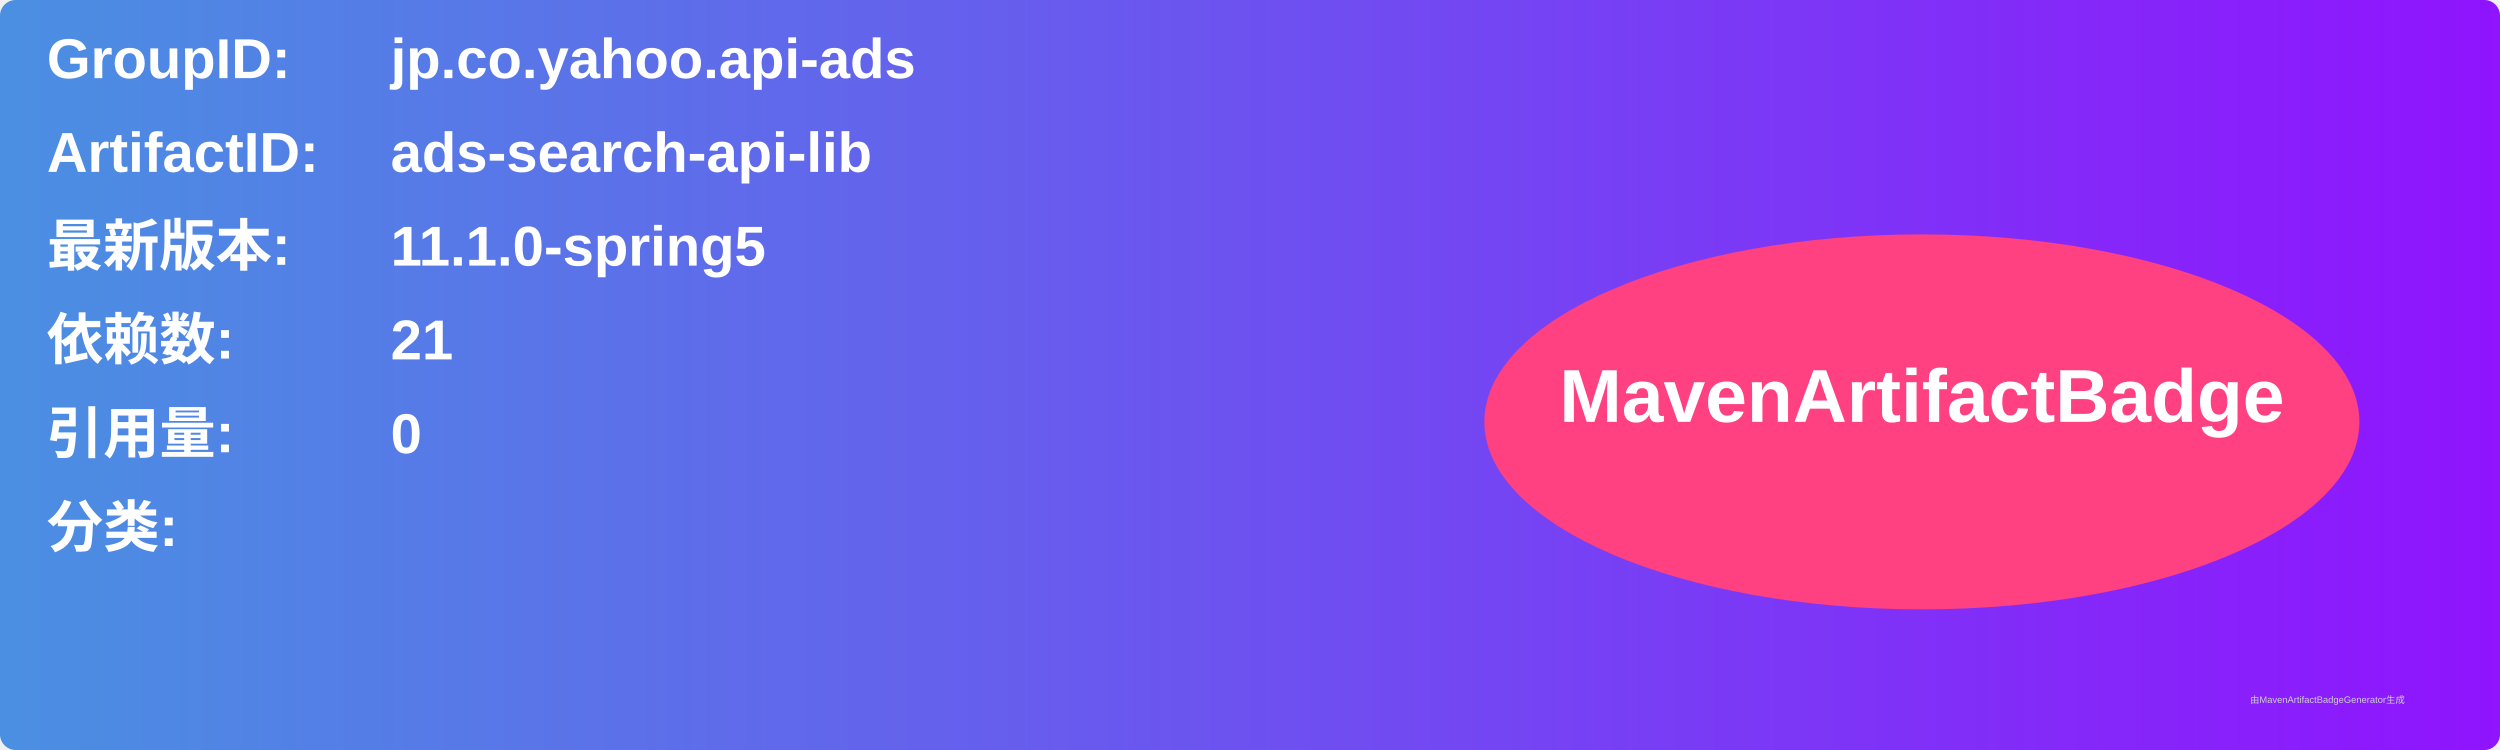
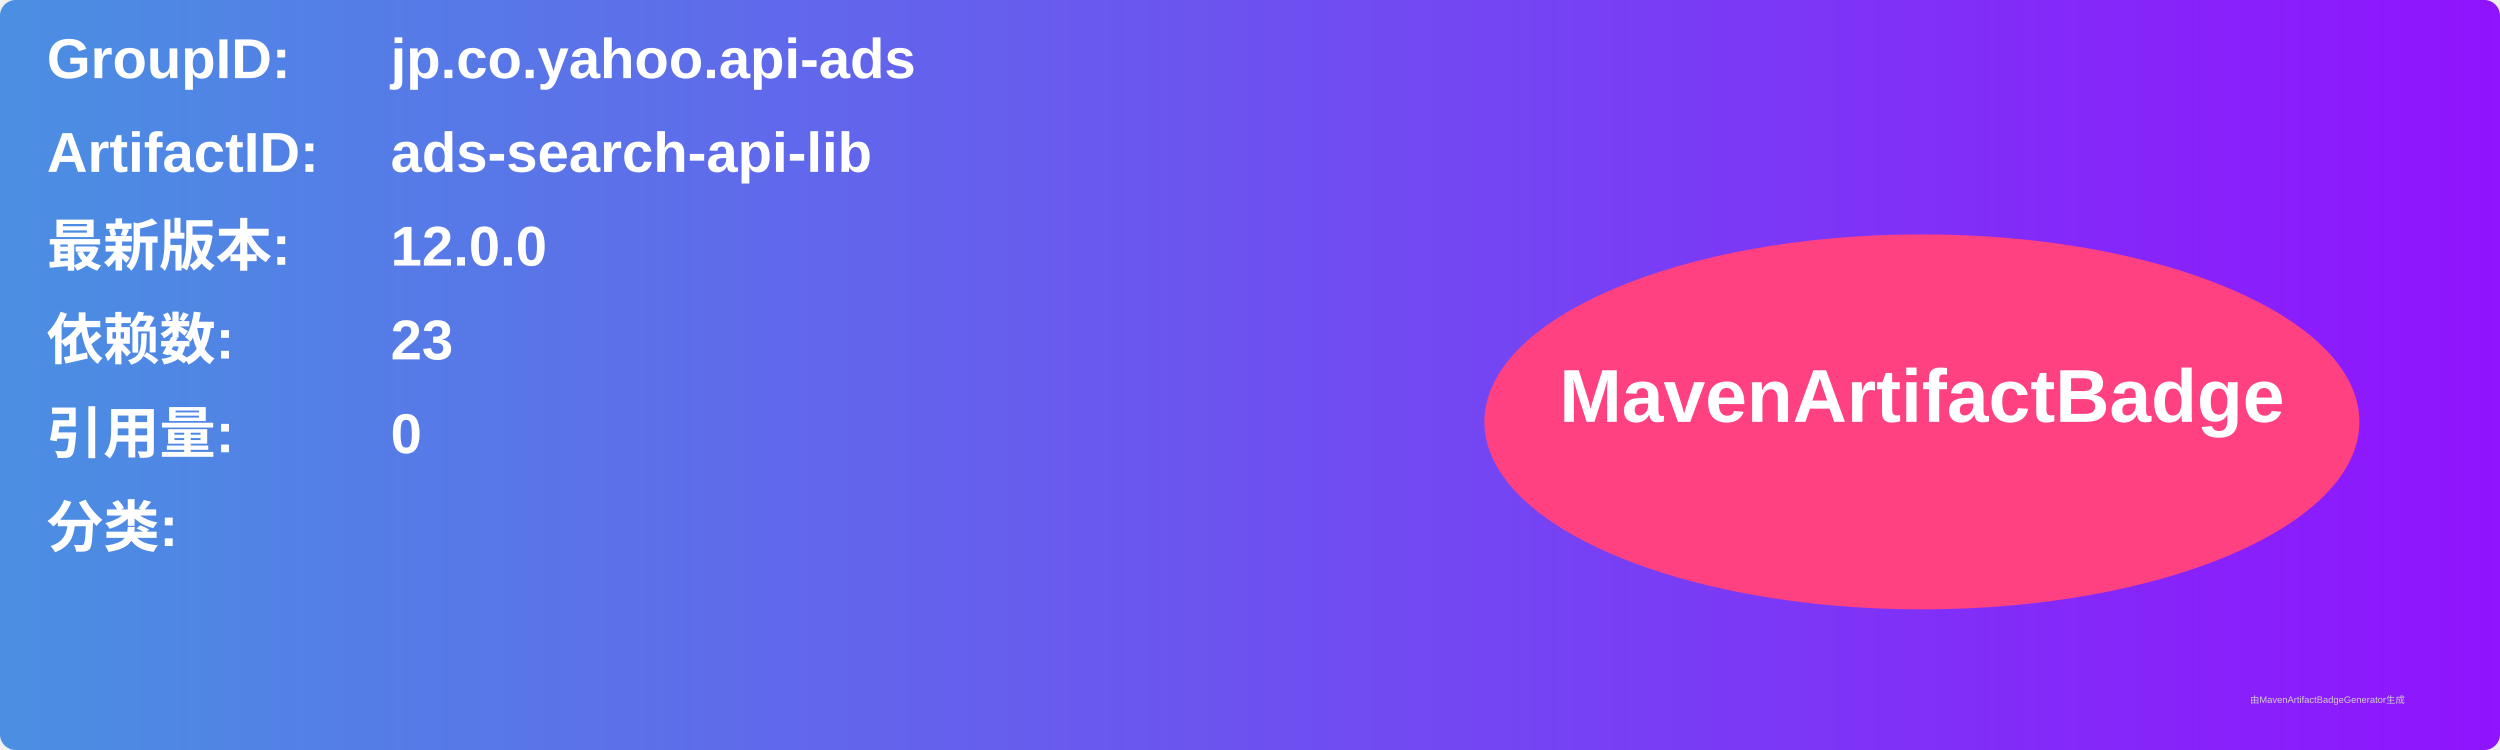
<svg xmlns="http://www.w3.org/2000/svg" width="800" height="240" viewBox="0 0 800 240">
  <linearGradient id="grad" x1="0%" y1="0%" x2="100%" y2="0%">
    <stop offset="0%" stop-color="#4a90e2" />
    <stop offset="100%" stop-color="#9013fe" />
  </linearGradient>
  <rect width="100%" height="100%" rx="5" ry="5" fill="url(#grad)" />
  <g transform="translate(15, 15)">
    <text x="0" y="10" font-family="Arial" font-size="18" fill="white" font-weight="bold" width="260">GroupID:</text>
    <text x="110" y="10" font-family="Arial" font-size="18" fill="white" font-weight="bold" width="460">jp.co.yahoo.api-ads</text>
    <text x="0" y="40" font-family="Arial" font-size="18" fill="white" font-weight="bold" width="260">ArtifactID:</text>
    <text x="110" y="40" font-family="Arial" font-size="18" fill="white" font-weight="bold" width="460">ads-search-api-lib</text>
    <text x="0" y="70" font-family="Arial" font-size="18" fill="white" font-weight="bold">最新版本:</text>
    <text x="110" y="70" font-family="Arial" font-size="18" fill="white" font-weight="bold">
-       <tspan font-weight="bold">11.1.0-spring5</tspan>
+       <tspan font-weight="bold">12.0.0</tspan>
    </text>
    <text x="0" y="100" font-family="Arial" font-size="18" fill="white" font-weight="bold">依赖数: </text>
    <text x="110" y="100" font-family="Arial" font-size="18" fill="white">
-       <tspan font-weight="bold">21</tspan>
+       <tspan font-weight="bold">23</tspan>
    </text>
    <text x="0" y="130" font-family="Arial" font-size="18" fill="white" font-weight="bold">引用量: </text>
    <text x="110" y="130" font-family="Arial" font-size="18" fill="white">
      <tspan font-weight="bold">0</tspan>
    </text>
    <text x="0" y="160" font-family="Arial" font-size="18" fill="white" font-weight="bold">分类:</text>
    <text x="10" y="190" font-family="Arial" font-size="10" fill="white">
      <tspan font-weight="bold" />
    </text>
    <ellipse cx="600" cy="120" rx="140" ry="60" fill="#ff4081" />
    <text x="600" y="120" text-anchor="middle" font-family="Arial" font-size="24" fill="white" font-weight="bold">MavenArtifactBadge</text>
  </g>
  <text x="720" y="225" font-family="Arial" font-size="3" fill="#d0d0d0">由MavenArtifactBadgeGenerator生成</text>
</svg>
